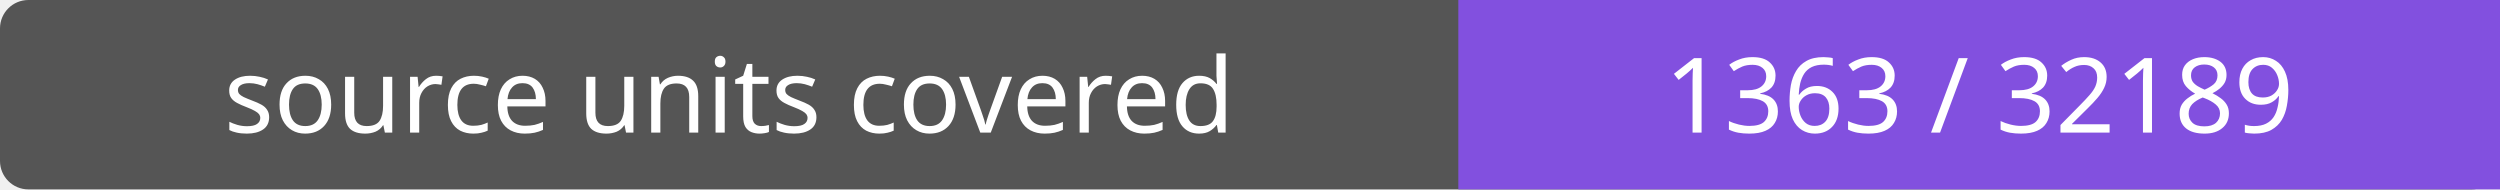
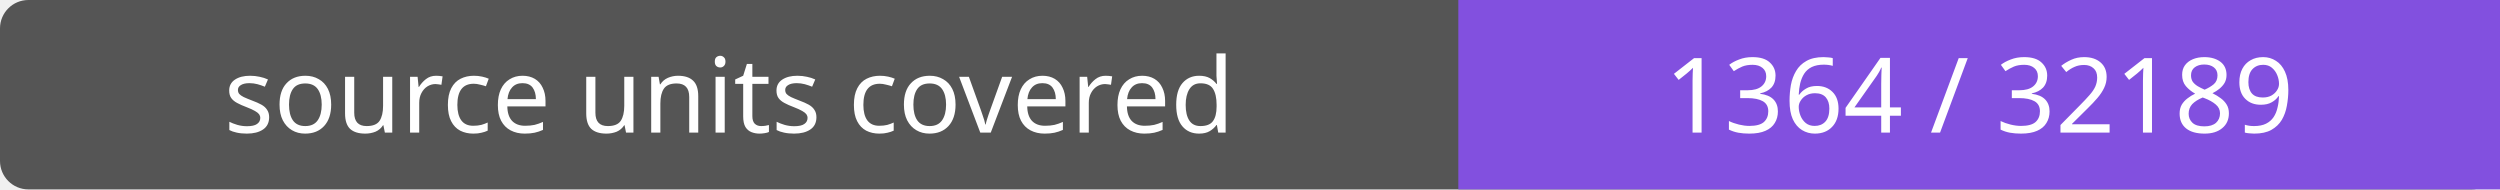
- <svg xmlns="http://www.w3.org/2000/svg" width="264" height="20" role="img" aria-label="source units covered: 1363 / 32189">
+ <svg xmlns="http://www.w3.org/2000/svg" width="264" height="20" role="img" aria-label="source units covered: 1364 / 32189">
  <rect width="264" height="20" rx="3" fill="#555" />
  <path fill="#8250df" d="M154 0h110v20H154z" />
  <g fill="#fff" text-anchor="middle" font-family="Verdana,sans-serif" font-size="11">
    <text x="77.0" y="14">source units covered</text>
-     <text x="209.0" y="14">1363 / 32189</text>
+     <text x="209.0" y="14">1364 / 32189</text>
  </g>
</svg>
